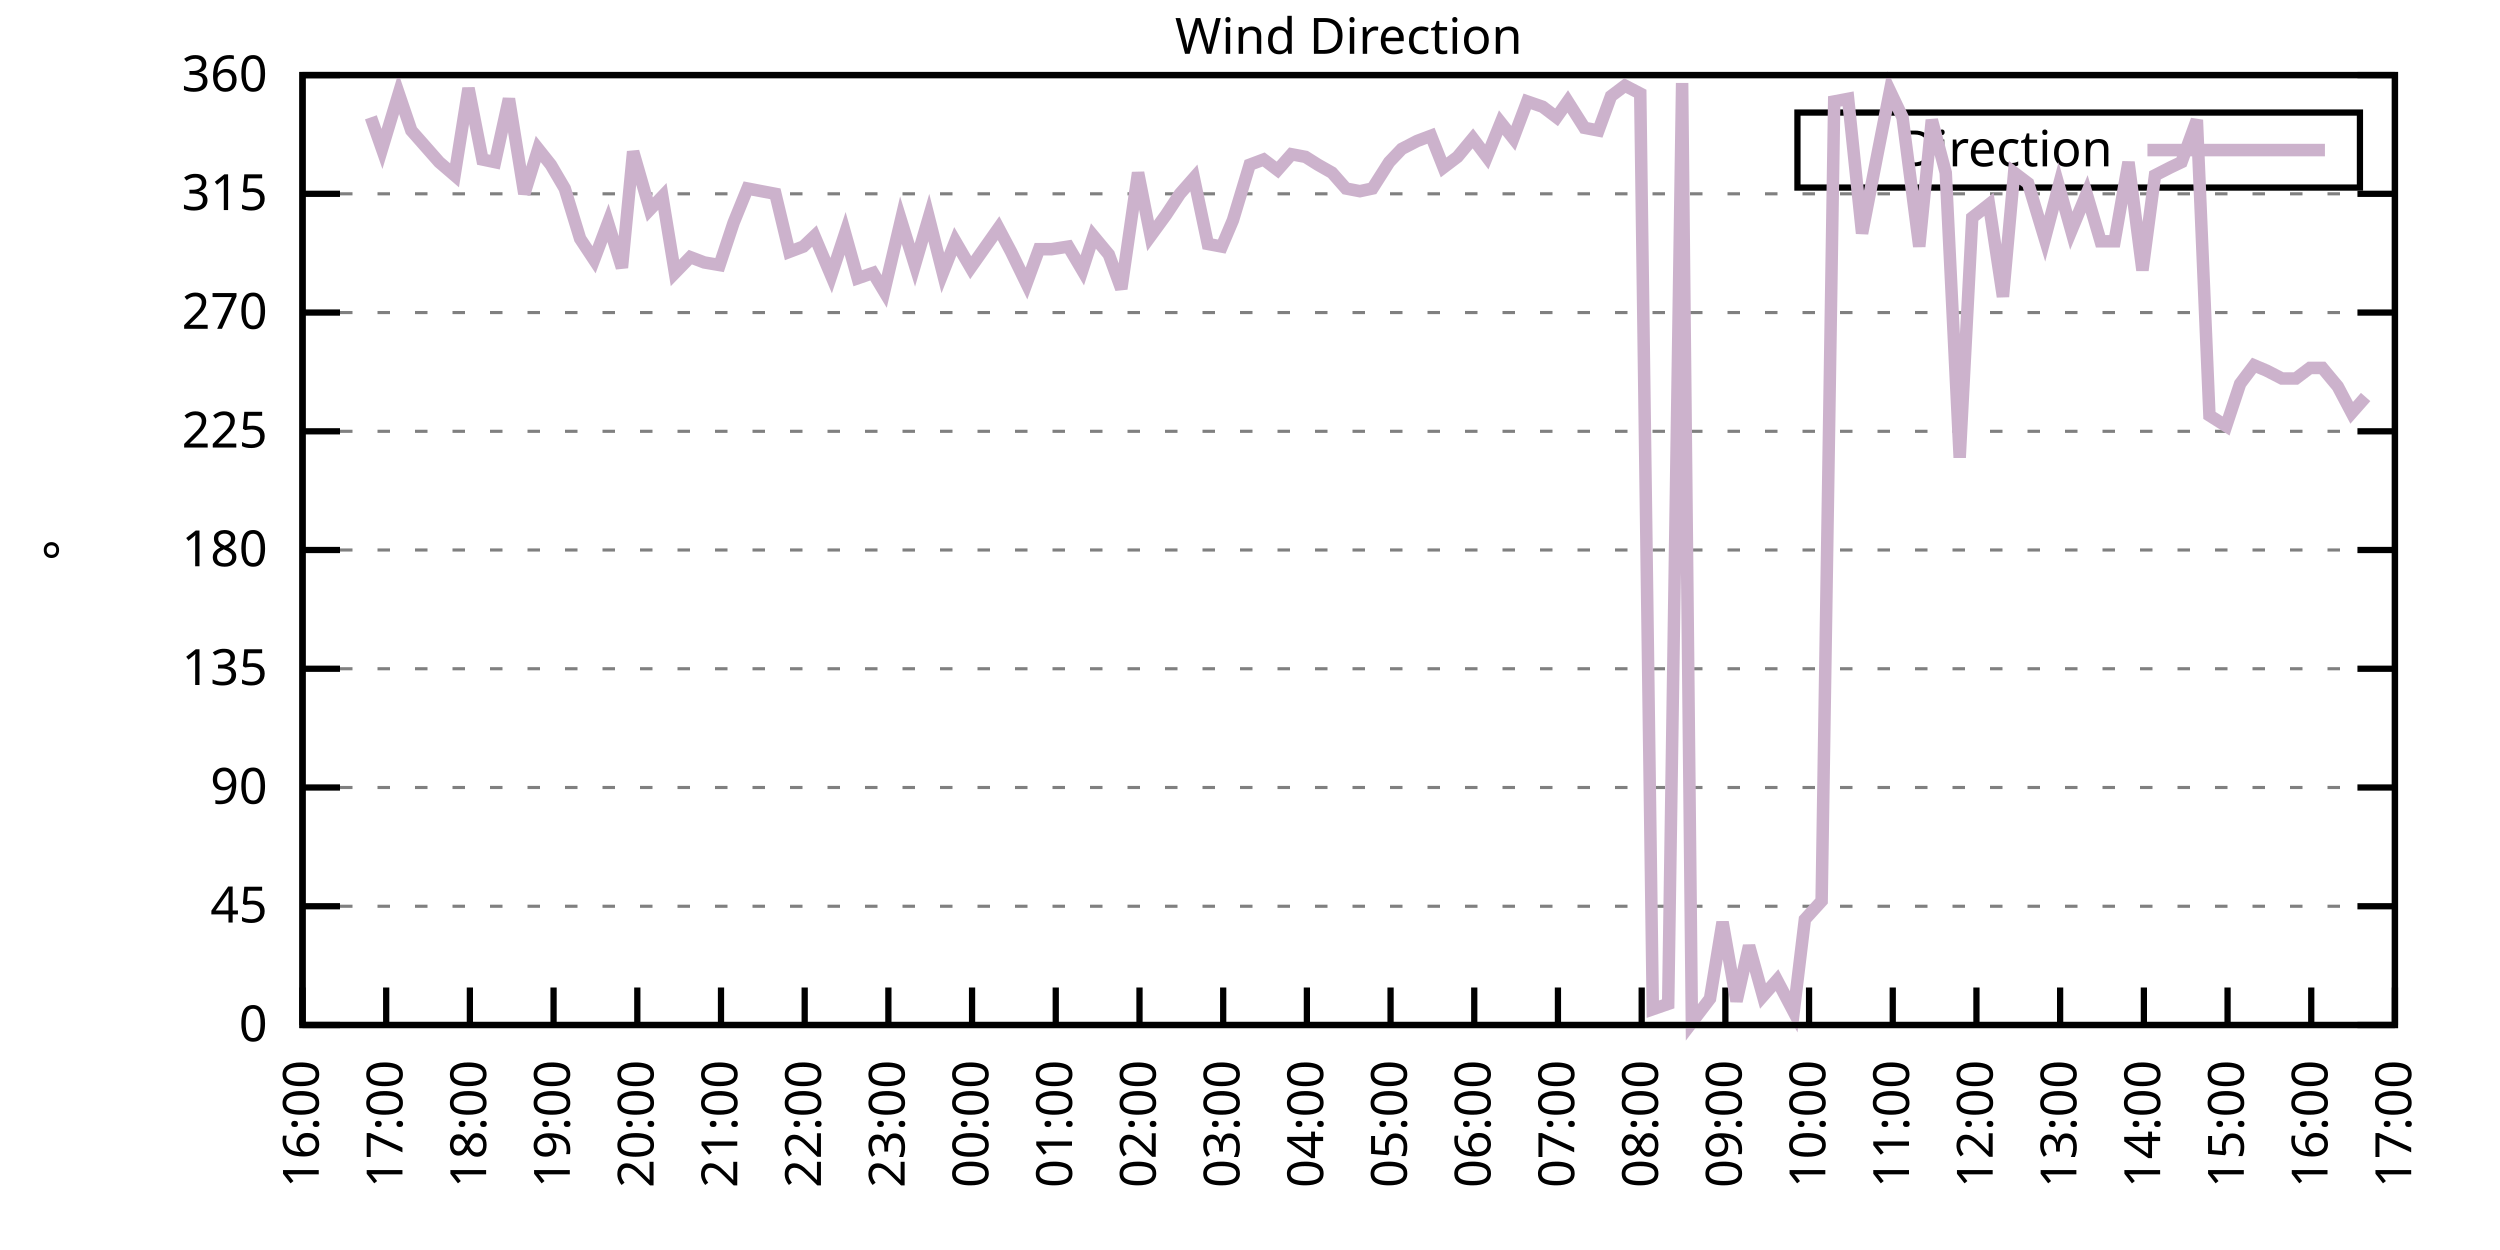
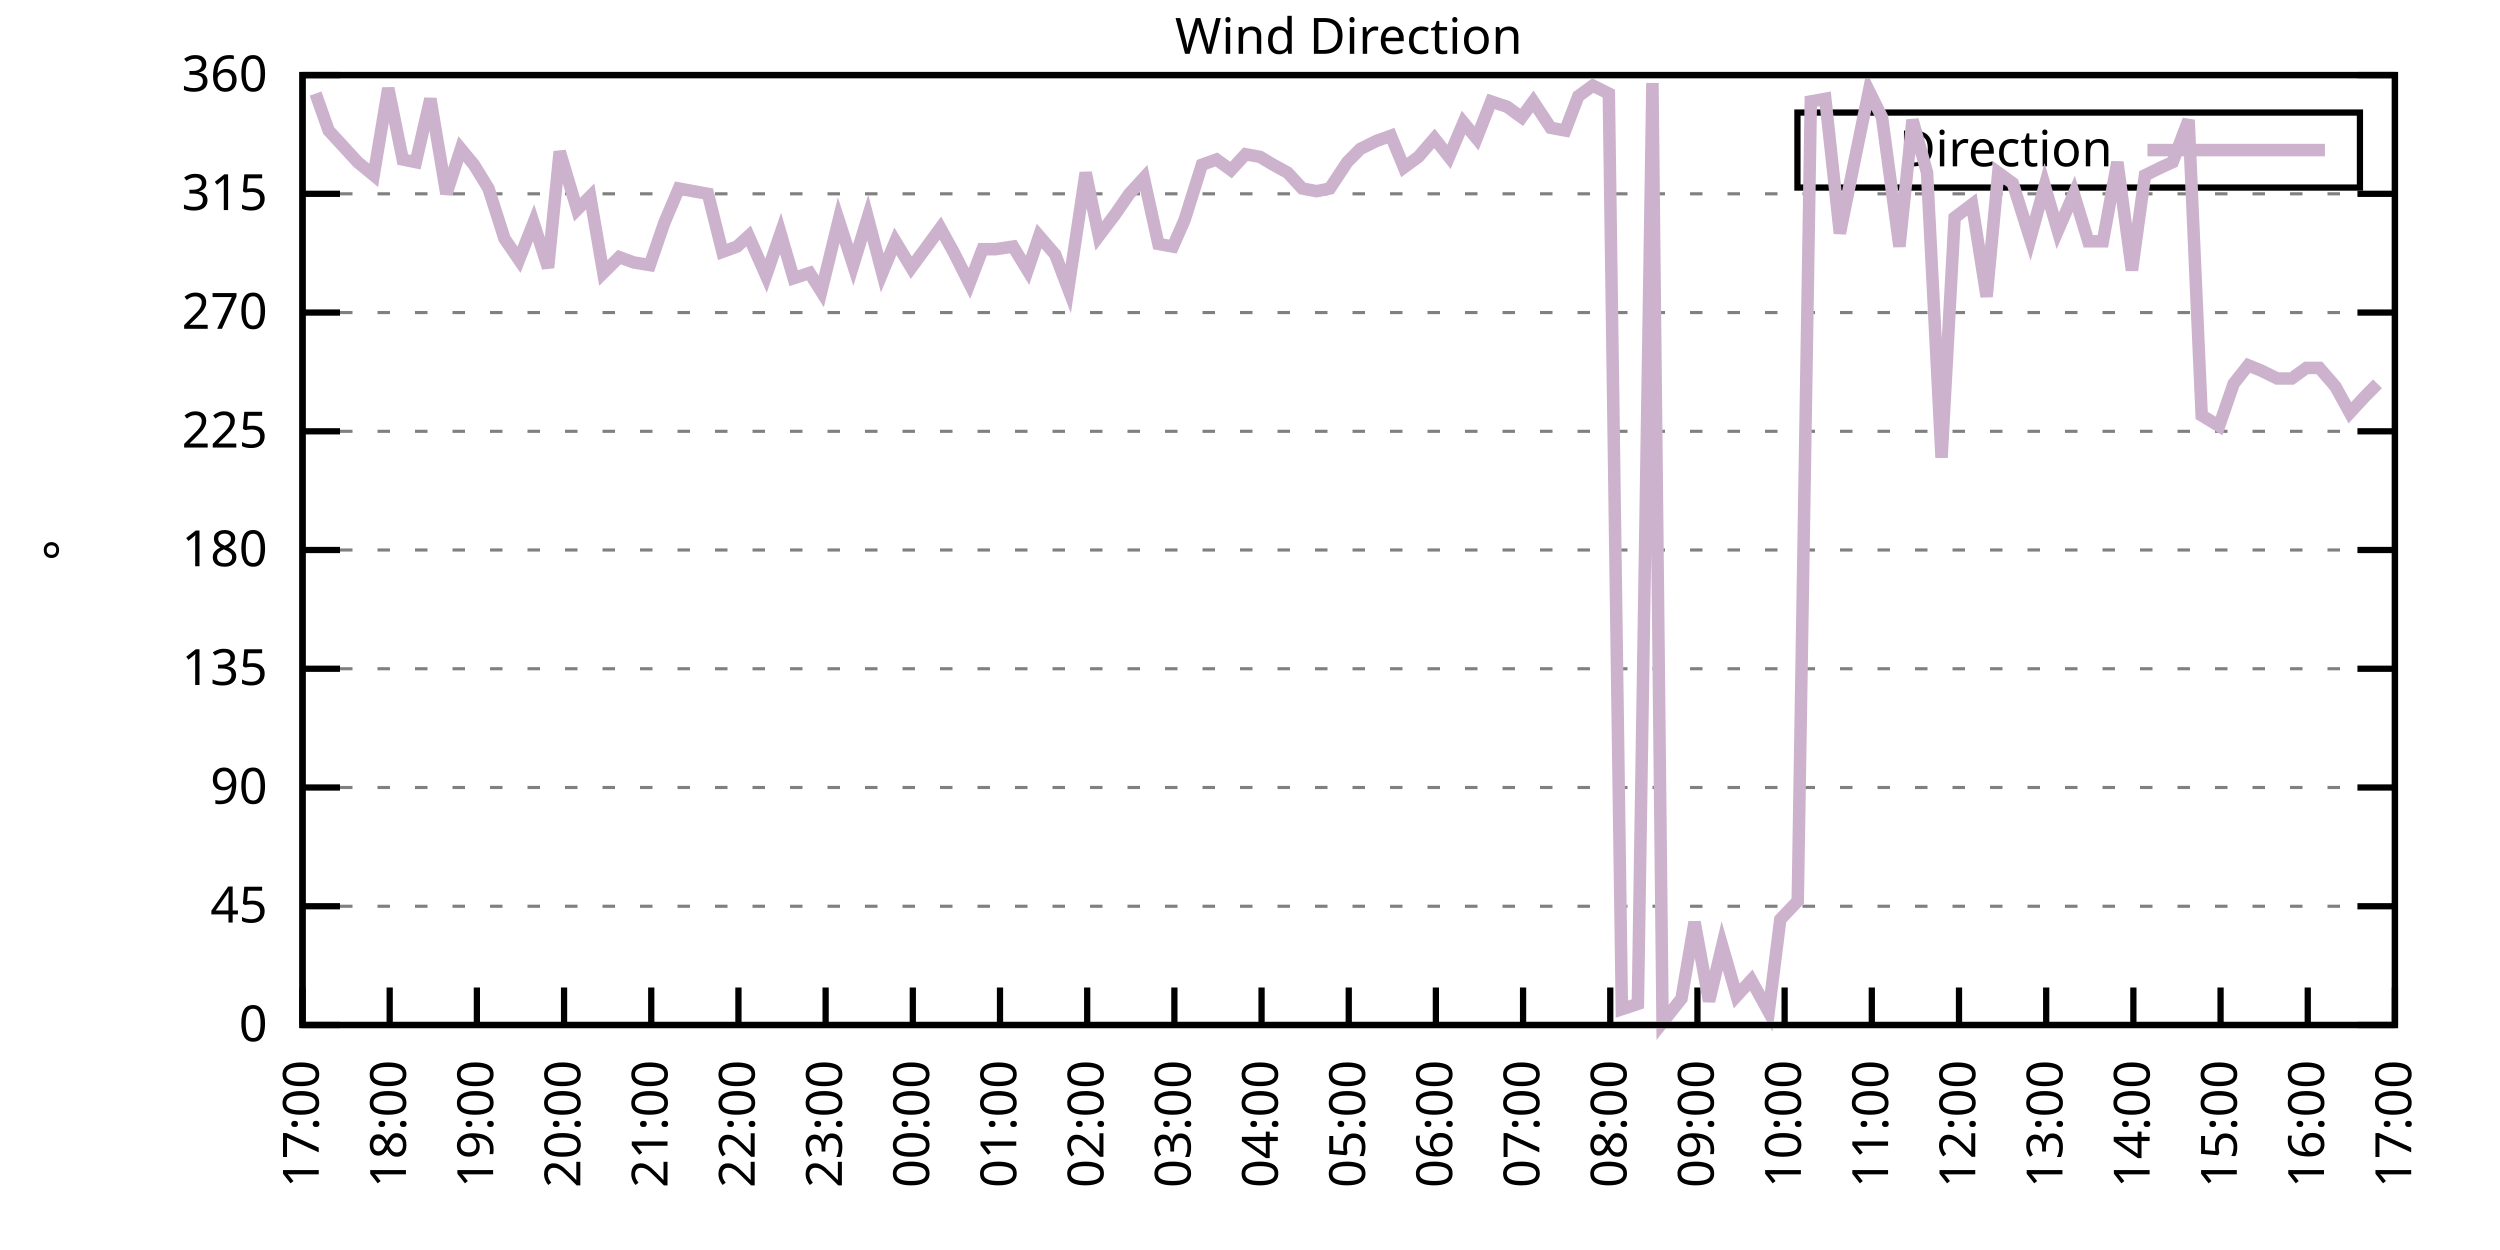
<svg xmlns="http://www.w3.org/2000/svg" xmlns:xlink="http://www.w3.org/1999/xlink" width="400" height="200" viewBox="0 0 400 200">
  <g id="gnuplot_canvas">
    <rect x="0" y="0" width="400" height="200" fill="none" />
    <defs>
      <circle id="gpDot" r="0.5" stroke-width="0.5" stroke="currentColor" />
      <path id="gpPt0" stroke-width="0.333" stroke="currentColor" d="M-1,0 h2 M0,-1 v2" />
      <path id="gpPt1" stroke-width="0.333" stroke="currentColor" d="M-1,-1 L1,1 M1,-1 L-1,1" />
      <path id="gpPt2" stroke-width="0.333" stroke="currentColor" d="M-1,0 L1,0 M0,-1 L0,1 M-1,-1 L1,1 M-1,1 L1,-1" />
      <rect id="gpPt3" stroke-width="0.333" stroke="currentColor" x="-1" y="-1" width="2" height="2" />
      <rect id="gpPt4" stroke-width="0.333" stroke="currentColor" fill="currentColor" x="-1" y="-1" width="2" height="2" />
      <circle id="gpPt5" stroke-width="0.333" stroke="currentColor" cx="0" cy="0" r="1" />
      <use xlink:href="#gpPt5" id="gpPt6" fill="currentColor" stroke="none" />
      <path id="gpPt7" stroke-width="0.333" stroke="currentColor" d="M0,-1.33 L-1.33,0.67 L1.33,0.67 z" />
      <use xlink:href="#gpPt7" id="gpPt8" fill="currentColor" stroke="none" />
      <use xlink:href="#gpPt7" id="gpPt9" stroke="currentColor" transform="rotate(180)" />
      <use xlink:href="#gpPt9" id="gpPt10" fill="currentColor" stroke="none" />
      <use xlink:href="#gpPt3" id="gpPt11" stroke="currentColor" transform="rotate(45)" />
      <use xlink:href="#gpPt11" id="gpPt12" fill="currentColor" stroke="none" />
      <path id="gpPt13" stroke-width="0.333" stroke="currentColor" d="M0,1.330 L1.265,0.411 L0.782,-1.067 L-0.782,-1.076 L-1.265,0.411 z" />
      <use xlink:href="#gpPt13" id="gpPt14" fill="currentColor" stroke="none" />
      <filter id="textbox" filterUnits="objectBoundingBox" x="0" y="0" height="1" width="1">
        <feFlood flood-color="white" flood-opacity="1" result="bgnd" />
        <feComposite in="SourceGraphic" in2="bgnd" operator="atop" />
      </filter>
      <filter id="greybox" filterUnits="objectBoundingBox" x="0" y="0" height="1" width="1">
        <feFlood flood-color="lightgrey" flood-opacity="1" result="grey" />
        <feComposite in="SourceGraphic" in2="grey" operator="atop" />
      </filter>
    </defs>
    <g fill="none" color="white" stroke="currentColor" stroke-width="1.00" stroke-linecap="butt" stroke-linejoin="miter">
</g>
    <g fill="none" color="black" stroke="currentColor" stroke-width="1.00" stroke-linecap="butt" stroke-linejoin="miter">
      <g stroke="none" shape-rendering="crispEdges">
        <polygon fill="rgb(255, 255, 255)" points="48.40,164.00 383.18,164.00 383.18,12.02 48.40,12.02 " />
      </g>
    </g>
    <g fill="none" color="black" stroke="currentColor" stroke-width="1.00" stroke-linecap="butt" stroke-linejoin="miter">
</g>
    <g fill="none" color="black" stroke="black" stroke-width="0.50" stroke-linecap="butt" stroke-linejoin="miter">
</g>
    <g fill="none" color="gray" stroke="currentColor" stroke-width="0.50" stroke-linecap="butt" stroke-linejoin="miter">
      <path stroke="gray" stroke-dasharray="2,4" class="gridline" d="M48.40,164.00 L383.19,164.00  " />
    </g>
    <g fill="none" color="gray" stroke="gray" stroke-width="1.00" stroke-linecap="butt" stroke-linejoin="miter">
</g>
    <g fill="none" color="black" stroke="currentColor" stroke-width="1.00" stroke-linecap="butt" stroke-linejoin="miter">
      <path stroke="black" d="M48.40,164.00 L54.40,164.00 M383.19,164.00 L377.19,164.00  " />
      <g transform="translate(42.80,166.60)" stroke="none" fill="black" font-family="Sans" font-size="8.00" text-anchor="end">
        <text>
          <tspan font-family="Sans"> 0</tspan>
        </text>
      </g>
    </g>
    <g fill="none" color="black" stroke="currentColor" stroke-width="1.00" stroke-linecap="butt" stroke-linejoin="miter">
</g>
    <g fill="none" color="black" stroke="black" stroke-width="0.50" stroke-linecap="butt" stroke-linejoin="miter">
</g>
    <g fill="none" color="gray" stroke="currentColor" stroke-width="0.50" stroke-linecap="butt" stroke-linejoin="miter">
      <path stroke="gray" stroke-dasharray="2,4" class="gridline" d="M48.40,145.00 L383.19,145.00  " />
    </g>
    <g fill="none" color="gray" stroke="gray" stroke-width="1.00" stroke-linecap="butt" stroke-linejoin="miter">
</g>
    <g fill="none" color="black" stroke="currentColor" stroke-width="1.00" stroke-linecap="butt" stroke-linejoin="miter">
      <path stroke="black" d="M48.40,145.00 L54.40,145.00 M383.19,145.00 L377.19,145.00  " />
      <g transform="translate(42.80,147.60)" stroke="none" fill="black" font-family="Sans" font-size="8.00" text-anchor="end">
        <text>
          <tspan font-family="Sans"> 45</tspan>
        </text>
      </g>
    </g>
    <g fill="none" color="black" stroke="currentColor" stroke-width="1.00" stroke-linecap="butt" stroke-linejoin="miter">
</g>
    <g fill="none" color="black" stroke="black" stroke-width="0.50" stroke-linecap="butt" stroke-linejoin="miter">
</g>
    <g fill="none" color="gray" stroke="currentColor" stroke-width="0.50" stroke-linecap="butt" stroke-linejoin="miter">
      <path stroke="gray" stroke-dasharray="2,4" class="gridline" d="M48.40,126.00 L383.19,126.00  " />
    </g>
    <g fill="none" color="gray" stroke="gray" stroke-width="1.00" stroke-linecap="butt" stroke-linejoin="miter">
</g>
    <g fill="none" color="black" stroke="currentColor" stroke-width="1.00" stroke-linecap="butt" stroke-linejoin="miter">
      <path stroke="black" d="M48.40,126.00 L54.40,126.00 M383.19,126.00 L377.19,126.00  " />
      <g transform="translate(42.80,128.60)" stroke="none" fill="black" font-family="Sans" font-size="8.00" text-anchor="end">
        <text>
          <tspan font-family="Sans"> 90</tspan>
        </text>
      </g>
    </g>
    <g fill="none" color="black" stroke="currentColor" stroke-width="1.00" stroke-linecap="butt" stroke-linejoin="miter">
</g>
    <g fill="none" color="black" stroke="black" stroke-width="0.50" stroke-linecap="butt" stroke-linejoin="miter">
</g>
    <g fill="none" color="gray" stroke="currentColor" stroke-width="0.50" stroke-linecap="butt" stroke-linejoin="miter">
      <path stroke="gray" stroke-dasharray="2,4" class="gridline" d="M48.40,107.00 L383.19,107.00  " />
    </g>
    <g fill="none" color="gray" stroke="gray" stroke-width="1.00" stroke-linecap="butt" stroke-linejoin="miter">
</g>
    <g fill="none" color="black" stroke="currentColor" stroke-width="1.00" stroke-linecap="butt" stroke-linejoin="miter">
      <path stroke="black" d="M48.40,107.00 L54.40,107.00 M383.19,107.00 L377.19,107.00  " />
      <g transform="translate(42.80,109.60)" stroke="none" fill="black" font-family="Sans" font-size="8.00" text-anchor="end">
        <text>
          <tspan font-family="Sans"> 135</tspan>
        </text>
      </g>
    </g>
    <g fill="none" color="black" stroke="currentColor" stroke-width="1.00" stroke-linecap="butt" stroke-linejoin="miter">
</g>
    <g fill="none" color="black" stroke="black" stroke-width="0.50" stroke-linecap="butt" stroke-linejoin="miter">
</g>
    <g fill="none" color="gray" stroke="currentColor" stroke-width="0.50" stroke-linecap="butt" stroke-linejoin="miter">
      <path stroke="gray" stroke-dasharray="2,4" class="gridline" d="M48.40,88.00 L383.19,88.00  " />
    </g>
    <g fill="none" color="gray" stroke="gray" stroke-width="1.00" stroke-linecap="butt" stroke-linejoin="miter">
</g>
    <g fill="none" color="black" stroke="currentColor" stroke-width="1.00" stroke-linecap="butt" stroke-linejoin="miter">
      <path stroke="black" d="M48.40,88.00 L54.40,88.00 M383.19,88.00 L377.19,88.00  " />
      <g transform="translate(42.80,90.60)" stroke="none" fill="black" font-family="Sans" font-size="8.00" text-anchor="end">
        <text>
          <tspan font-family="Sans"> 180</tspan>
        </text>
      </g>
    </g>
    <g fill="none" color="black" stroke="currentColor" stroke-width="1.00" stroke-linecap="butt" stroke-linejoin="miter">
</g>
    <g fill="none" color="black" stroke="black" stroke-width="0.50" stroke-linecap="butt" stroke-linejoin="miter">
</g>
    <g fill="none" color="gray" stroke="currentColor" stroke-width="0.50" stroke-linecap="butt" stroke-linejoin="miter">
      <path stroke="gray" stroke-dasharray="2,4" class="gridline" d="M48.40,69.01 L383.19,69.01  " />
    </g>
    <g fill="none" color="gray" stroke="gray" stroke-width="1.00" stroke-linecap="butt" stroke-linejoin="miter">
</g>
    <g fill="none" color="black" stroke="currentColor" stroke-width="1.00" stroke-linecap="butt" stroke-linejoin="miter">
      <path stroke="black" d="M48.40,69.01 L54.40,69.01 M383.19,69.01 L377.19,69.01  " />
      <g transform="translate(42.80,71.61)" stroke="none" fill="black" font-family="Sans" font-size="8.00" text-anchor="end">
        <text>
          <tspan font-family="Sans"> 225</tspan>
        </text>
      </g>
    </g>
    <g fill="none" color="black" stroke="currentColor" stroke-width="1.00" stroke-linecap="butt" stroke-linejoin="miter">
</g>
    <g fill="none" color="black" stroke="black" stroke-width="0.50" stroke-linecap="butt" stroke-linejoin="miter">
</g>
    <g fill="none" color="gray" stroke="currentColor" stroke-width="0.50" stroke-linecap="butt" stroke-linejoin="miter">
      <path stroke="gray" stroke-dasharray="2,4" class="gridline" d="M48.40,50.01 L383.19,50.01  " />
    </g>
    <g fill="none" color="gray" stroke="gray" stroke-width="1.00" stroke-linecap="butt" stroke-linejoin="miter">
</g>
    <g fill="none" color="black" stroke="currentColor" stroke-width="1.00" stroke-linecap="butt" stroke-linejoin="miter">
      <path stroke="black" d="M48.40,50.01 L54.40,50.01 M383.19,50.01 L377.19,50.01  " />
      <g transform="translate(42.80,52.61)" stroke="none" fill="black" font-family="Sans" font-size="8.00" text-anchor="end">
        <text>
          <tspan font-family="Sans"> 270</tspan>
        </text>
      </g>
    </g>
    <g fill="none" color="black" stroke="currentColor" stroke-width="1.00" stroke-linecap="butt" stroke-linejoin="miter">
</g>
    <g fill="none" color="black" stroke="black" stroke-width="0.50" stroke-linecap="butt" stroke-linejoin="miter">
</g>
    <g fill="none" color="gray" stroke="currentColor" stroke-width="0.50" stroke-linecap="butt" stroke-linejoin="miter">
      <path stroke="gray" stroke-dasharray="2,4" class="gridline" d="M48.40,31.01 L383.19,31.01  " />
    </g>
    <g fill="none" color="gray" stroke="gray" stroke-width="1.00" stroke-linecap="butt" stroke-linejoin="miter">
</g>
    <g fill="none" color="black" stroke="currentColor" stroke-width="1.00" stroke-linecap="butt" stroke-linejoin="miter">
      <path stroke="black" d="M48.40,31.01 L54.40,31.01 M383.19,31.01 L377.19,31.01  " />
      <g transform="translate(42.80,33.61)" stroke="none" fill="black" font-family="Sans" font-size="8.00" text-anchor="end">
        <text>
          <tspan font-family="Sans"> 315</tspan>
        </text>
      </g>
    </g>
    <g fill="none" color="black" stroke="currentColor" stroke-width="1.00" stroke-linecap="butt" stroke-linejoin="miter">
</g>
    <g fill="none" color="black" stroke="black" stroke-width="0.50" stroke-linecap="butt" stroke-linejoin="miter">
</g>
    <g fill="none" color="gray" stroke="currentColor" stroke-width="0.50" stroke-linecap="butt" stroke-linejoin="miter">
      <path stroke="gray" stroke-dasharray="2,4" class="gridline" d="M48.40,12.01 L383.19,12.01  " />
    </g>
    <g fill="none" color="gray" stroke="gray" stroke-width="1.00" stroke-linecap="butt" stroke-linejoin="miter">
</g>
    <g fill="none" color="black" stroke="currentColor" stroke-width="1.00" stroke-linecap="butt" stroke-linejoin="miter">
      <path stroke="black" d="M48.40,12.01 L54.40,12.01 M383.19,12.01 L377.19,12.01  " />
      <g transform="translate(42.80,14.61)" stroke="none" fill="black" font-family="Sans" font-size="8.00" text-anchor="end">
        <text>
          <tspan font-family="Sans"> 360</tspan>
        </text>
      </g>
    </g>
    <g fill="none" color="black" stroke="currentColor" stroke-width="1.00" stroke-linecap="butt" stroke-linejoin="miter">
      <path stroke="black" d="M48.40,164.00 L48.40,158.00  " />
      <g transform="translate(51.00,169.60) rotate(270.00)" stroke="none" fill="black" font-family="Sans" font-size="8.00" text-anchor="end">
        <text>
-           <tspan font-family="Sans">16:00</tspan>
-         </text>
-       </g>
-     </g>
-     <g fill="none" color="black" stroke="currentColor" stroke-width="1.00" stroke-linecap="butt" stroke-linejoin="miter">
-       <path stroke="black" d="M61.79,164.00 L61.79,158.00  " />
-       <g transform="translate(64.39,169.60) rotate(270.00)" stroke="none" fill="black" font-family="Sans" font-size="8.00" text-anchor="end">
-         <text>
          <tspan font-family="Sans">17:00</tspan>
        </text>
      </g>
    </g>
    <g fill="none" color="black" stroke="currentColor" stroke-width="1.00" stroke-linecap="butt" stroke-linejoin="miter">
-       <path stroke="black" d="M75.18,164.00 L75.18,158.00  " />
-       <g transform="translate(77.78,169.60) rotate(270.00)" stroke="none" fill="black" font-family="Sans" font-size="8.00" text-anchor="end">
+       <path stroke="black" d="M62.35,164.00 L62.35,158.00  " />
+       <g transform="translate(64.95,169.60) rotate(270.00)" stroke="none" fill="black" font-family="Sans" font-size="8.00" text-anchor="end">
        <text>
          <tspan font-family="Sans">18:00</tspan>
        </text>
      </g>
    </g>
    <g fill="none" color="black" stroke="currentColor" stroke-width="1.00" stroke-linecap="butt" stroke-linejoin="miter">
-       <path stroke="black" d="M88.57,164.00 L88.57,158.00  " />
-       <g transform="translate(91.17,169.60) rotate(270.00)" stroke="none" fill="black" font-family="Sans" font-size="8.00" text-anchor="end">
+       <path stroke="black" d="M76.30,164.00 L76.30,158.00  " />
+       <g transform="translate(78.90,169.60) rotate(270.00)" stroke="none" fill="black" font-family="Sans" font-size="8.00" text-anchor="end">
        <text>
          <tspan font-family="Sans">19:00</tspan>
        </text>
      </g>
    </g>
    <g fill="none" color="black" stroke="currentColor" stroke-width="1.00" stroke-linecap="butt" stroke-linejoin="miter">
-       <path stroke="black" d="M101.97,164.00 L101.97,158.00  " />
-       <g transform="translate(104.57,169.60) rotate(270.00)" stroke="none" fill="black" font-family="Sans" font-size="8.00" text-anchor="end">
+       <path stroke="black" d="M90.25,164.00 L90.25,158.00  " />
+       <g transform="translate(92.85,169.60) rotate(270.00)" stroke="none" fill="black" font-family="Sans" font-size="8.00" text-anchor="end">
        <text>
          <tspan font-family="Sans">20:00</tspan>
        </text>
      </g>
    </g>
    <g fill="none" color="black" stroke="currentColor" stroke-width="1.00" stroke-linecap="butt" stroke-linejoin="miter">
-       <path stroke="black" d="M115.36,164.00 L115.36,158.00  " />
-       <g transform="translate(117.96,169.60) rotate(270.00)" stroke="none" fill="black" font-family="Sans" font-size="8.00" text-anchor="end">
+       <path stroke="black" d="M104.20,164.00 L104.20,158.00  " />
+       <g transform="translate(106.80,169.60) rotate(270.00)" stroke="none" fill="black" font-family="Sans" font-size="8.00" text-anchor="end">
        <text>
          <tspan font-family="Sans">21:00</tspan>
        </text>
      </g>
    </g>
    <g fill="none" color="black" stroke="currentColor" stroke-width="1.00" stroke-linecap="butt" stroke-linejoin="miter">
-       <path stroke="black" d="M128.75,164.00 L128.75,158.00  " />
-       <g transform="translate(131.35,169.60) rotate(270.00)" stroke="none" fill="black" font-family="Sans" font-size="8.00" text-anchor="end">
+       <path stroke="black" d="M118.15,164.00 L118.15,158.00  " />
+       <g transform="translate(120.75,169.60) rotate(270.00)" stroke="none" fill="black" font-family="Sans" font-size="8.00" text-anchor="end">
        <text>
          <tspan font-family="Sans">22:00</tspan>
        </text>
      </g>
    </g>
    <g fill="none" color="black" stroke="currentColor" stroke-width="1.00" stroke-linecap="butt" stroke-linejoin="miter">
-       <path stroke="black" d="M142.14,164.00 L142.14,158.00  " />
-       <g transform="translate(144.74,169.60) rotate(270.00)" stroke="none" fill="black" font-family="Sans" font-size="8.00" text-anchor="end">
+       <path stroke="black" d="M132.10,164.00 L132.10,158.00  " />
+       <g transform="translate(134.70,169.60) rotate(270.00)" stroke="none" fill="black" font-family="Sans" font-size="8.00" text-anchor="end">
        <text>
          <tspan font-family="Sans">23:00</tspan>
        </text>
      </g>
    </g>
    <g fill="none" color="black" stroke="currentColor" stroke-width="1.00" stroke-linecap="butt" stroke-linejoin="miter">
-       <path stroke="black" d="M155.53,164.00 L155.53,158.00  " />
-       <g transform="translate(158.13,169.60) rotate(270.00)" stroke="none" fill="black" font-family="Sans" font-size="8.00" text-anchor="end">
+       <path stroke="black" d="M146.05,164.00 L146.05,158.00  " />
+       <g transform="translate(148.65,169.60) rotate(270.00)" stroke="none" fill="black" font-family="Sans" font-size="8.00" text-anchor="end">
        <text>
          <tspan font-family="Sans">00:00</tspan>
        </text>
      </g>
    </g>
    <g fill="none" color="black" stroke="currentColor" stroke-width="1.00" stroke-linecap="butt" stroke-linejoin="miter">
-       <path stroke="black" d="M168.92,164.00 L168.92,158.00  " />
-       <g transform="translate(171.52,169.60) rotate(270.00)" stroke="none" fill="black" font-family="Sans" font-size="8.00" text-anchor="end">
+       <path stroke="black" d="M160.00,164.00 L160.00,158.00  " />
+       <g transform="translate(162.60,169.60) rotate(270.00)" stroke="none" fill="black" font-family="Sans" font-size="8.00" text-anchor="end">
        <text>
          <tspan font-family="Sans">01:00</tspan>
        </text>
      </g>
    </g>
    <g fill="none" color="black" stroke="currentColor" stroke-width="1.00" stroke-linecap="butt" stroke-linejoin="miter">
-       <path stroke="black" d="M182.32,164.00 L182.32,158.00  " />
-       <g transform="translate(184.92,169.60) rotate(270.00)" stroke="none" fill="black" font-family="Sans" font-size="8.00" text-anchor="end">
+       <path stroke="black" d="M173.95,164.00 L173.95,158.00  " />
+       <g transform="translate(176.55,169.60) rotate(270.00)" stroke="none" fill="black" font-family="Sans" font-size="8.00" text-anchor="end">
        <text>
          <tspan font-family="Sans">02:00</tspan>
        </text>
      </g>
    </g>
    <g fill="none" color="black" stroke="currentColor" stroke-width="1.00" stroke-linecap="butt" stroke-linejoin="miter">
-       <path stroke="black" d="M195.71,164.00 L195.71,158.00  " />
-       <g transform="translate(198.31,169.60) rotate(270.00)" stroke="none" fill="black" font-family="Sans" font-size="8.00" text-anchor="end">
+       <path stroke="black" d="M187.90,164.00 L187.90,158.00  " />
+       <g transform="translate(190.50,169.60) rotate(270.00)" stroke="none" fill="black" font-family="Sans" font-size="8.00" text-anchor="end">
        <text>
          <tspan font-family="Sans">03:00</tspan>
        </text>
      </g>
    </g>
    <g fill="none" color="black" stroke="currentColor" stroke-width="1.00" stroke-linecap="butt" stroke-linejoin="miter">
-       <path stroke="black" d="M209.10,164.00 L209.10,158.00  " />
-       <g transform="translate(211.70,169.60) rotate(270.00)" stroke="none" fill="black" font-family="Sans" font-size="8.00" text-anchor="end">
+       <path stroke="black" d="M201.85,164.00 L201.85,158.00  " />
+       <g transform="translate(204.45,169.60) rotate(270.00)" stroke="none" fill="black" font-family="Sans" font-size="8.00" text-anchor="end">
        <text>
          <tspan font-family="Sans">04:00</tspan>
        </text>
      </g>
    </g>
    <g fill="none" color="black" stroke="currentColor" stroke-width="1.00" stroke-linecap="butt" stroke-linejoin="miter">
-       <path stroke="black" d="M222.49,164.00 L222.49,158.00  " />
-       <g transform="translate(225.09,169.60) rotate(270.00)" stroke="none" fill="black" font-family="Sans" font-size="8.00" text-anchor="end">
+       <path stroke="black" d="M215.80,164.00 L215.80,158.00  " />
+       <g transform="translate(218.40,169.60) rotate(270.00)" stroke="none" fill="black" font-family="Sans" font-size="8.00" text-anchor="end">
        <text>
          <tspan font-family="Sans">05:00</tspan>
        </text>
      </g>
    </g>
    <g fill="none" color="black" stroke="currentColor" stroke-width="1.00" stroke-linecap="butt" stroke-linejoin="miter">
-       <path stroke="black" d="M235.88,164.00 L235.88,158.00  " />
-       <g transform="translate(238.48,169.60) rotate(270.00)" stroke="none" fill="black" font-family="Sans" font-size="8.00" text-anchor="end">
+       <path stroke="black" d="M229.74,164.00 L229.74,158.00  " />
+       <g transform="translate(232.34,169.60) rotate(270.00)" stroke="none" fill="black" font-family="Sans" font-size="8.00" text-anchor="end">
        <text>
          <tspan font-family="Sans">06:00</tspan>
        </text>
      </g>
    </g>
    <g fill="none" color="black" stroke="currentColor" stroke-width="1.00" stroke-linecap="butt" stroke-linejoin="miter">
-       <path stroke="black" d="M249.27,164.00 L249.27,158.00  " />
-       <g transform="translate(251.87,169.60) rotate(270.00)" stroke="none" fill="black" font-family="Sans" font-size="8.00" text-anchor="end">
+       <path stroke="black" d="M243.69,164.00 L243.69,158.00  " />
+       <g transform="translate(246.29,169.60) rotate(270.00)" stroke="none" fill="black" font-family="Sans" font-size="8.00" text-anchor="end">
        <text>
          <tspan font-family="Sans">07:00</tspan>
        </text>
      </g>
    </g>
    <g fill="none" color="black" stroke="currentColor" stroke-width="1.00" stroke-linecap="butt" stroke-linejoin="miter">
-       <path stroke="black" d="M262.67,164.00 L262.67,158.00  " />
-       <g transform="translate(265.27,169.60) rotate(270.00)" stroke="none" fill="black" font-family="Sans" font-size="8.00" text-anchor="end">
+       <path stroke="black" d="M257.64,164.00 L257.64,158.00  " />
+       <g transform="translate(260.24,169.60) rotate(270.00)" stroke="none" fill="black" font-family="Sans" font-size="8.00" text-anchor="end">
        <text>
          <tspan font-family="Sans">08:00</tspan>
        </text>
      </g>
    </g>
    <g fill="none" color="black" stroke="currentColor" stroke-width="1.00" stroke-linecap="butt" stroke-linejoin="miter">
-       <path stroke="black" d="M276.06,164.00 L276.06,158.00  " />
-       <g transform="translate(278.66,169.60) rotate(270.00)" stroke="none" fill="black" font-family="Sans" font-size="8.00" text-anchor="end">
+       <path stroke="black" d="M271.59,164.00 L271.59,158.00  " />
+       <g transform="translate(274.19,169.60) rotate(270.00)" stroke="none" fill="black" font-family="Sans" font-size="8.00" text-anchor="end">
        <text>
          <tspan font-family="Sans">09:00</tspan>
        </text>
      </g>
    </g>
    <g fill="none" color="black" stroke="currentColor" stroke-width="1.00" stroke-linecap="butt" stroke-linejoin="miter">
-       <path stroke="black" d="M289.45,164.00 L289.45,158.00  " />
-       <g transform="translate(292.05,169.60) rotate(270.00)" stroke="none" fill="black" font-family="Sans" font-size="8.00" text-anchor="end">
+       <path stroke="black" d="M285.54,164.00 L285.54,158.00  " />
+       <g transform="translate(288.14,169.60) rotate(270.00)" stroke="none" fill="black" font-family="Sans" font-size="8.00" text-anchor="end">
        <text>
          <tspan font-family="Sans">10:00</tspan>
        </text>
      </g>
    </g>
    <g fill="none" color="black" stroke="currentColor" stroke-width="1.00" stroke-linecap="butt" stroke-linejoin="miter">
-       <path stroke="black" d="M302.84,164.00 L302.84,158.00  " />
-       <g transform="translate(305.44,169.60) rotate(270.00)" stroke="none" fill="black" font-family="Sans" font-size="8.00" text-anchor="end">
+       <path stroke="black" d="M299.49,164.00 L299.49,158.00  " />
+       <g transform="translate(302.09,169.60) rotate(270.00)" stroke="none" fill="black" font-family="Sans" font-size="8.00" text-anchor="end">
        <text>
          <tspan font-family="Sans">11:00</tspan>
        </text>
      </g>
    </g>
    <g fill="none" color="black" stroke="currentColor" stroke-width="1.00" stroke-linecap="butt" stroke-linejoin="miter">
-       <path stroke="black" d="M316.23,164.00 L316.23,158.00  " />
-       <g transform="translate(318.83,169.60) rotate(270.00)" stroke="none" fill="black" font-family="Sans" font-size="8.00" text-anchor="end">
+       <path stroke="black" d="M313.44,164.00 L313.44,158.00  " />
+       <g transform="translate(316.04,169.60) rotate(270.00)" stroke="none" fill="black" font-family="Sans" font-size="8.00" text-anchor="end">
        <text>
          <tspan font-family="Sans">12:00</tspan>
        </text>
      </g>
    </g>
    <g fill="none" color="black" stroke="currentColor" stroke-width="1.00" stroke-linecap="butt" stroke-linejoin="miter">
-       <path stroke="black" d="M329.62,164.00 L329.62,158.00  " />
-       <g transform="translate(332.22,169.60) rotate(270.00)" stroke="none" fill="black" font-family="Sans" font-size="8.00" text-anchor="end">
+       <path stroke="black" d="M327.39,164.00 L327.39,158.00  " />
+       <g transform="translate(329.99,169.60) rotate(270.00)" stroke="none" fill="black" font-family="Sans" font-size="8.00" text-anchor="end">
        <text>
          <tspan font-family="Sans">13:00</tspan>
        </text>
      </g>
    </g>
    <g fill="none" color="black" stroke="currentColor" stroke-width="1.00" stroke-linecap="butt" stroke-linejoin="miter">
-       <path stroke="black" d="M343.02,164.00 L343.02,158.00  " />
-       <g transform="translate(345.62,169.60) rotate(270.00)" stroke="none" fill="black" font-family="Sans" font-size="8.00" text-anchor="end">
+       <path stroke="black" d="M341.34,164.00 L341.34,158.00  " />
+       <g transform="translate(343.94,169.60) rotate(270.00)" stroke="none" fill="black" font-family="Sans" font-size="8.00" text-anchor="end">
        <text>
          <tspan font-family="Sans">14:00</tspan>
        </text>
      </g>
    </g>
    <g fill="none" color="black" stroke="currentColor" stroke-width="1.00" stroke-linecap="butt" stroke-linejoin="miter">
-       <path stroke="black" d="M356.41,164.00 L356.41,158.00  " />
-       <g transform="translate(359.01,169.60) rotate(270.00)" stroke="none" fill="black" font-family="Sans" font-size="8.00" text-anchor="end">
+       <path stroke="black" d="M355.29,164.00 L355.29,158.00  " />
+       <g transform="translate(357.89,169.60) rotate(270.00)" stroke="none" fill="black" font-family="Sans" font-size="8.00" text-anchor="end">
        <text>
          <tspan font-family="Sans">15:00</tspan>
        </text>
      </g>
    </g>
    <g fill="none" color="black" stroke="currentColor" stroke-width="1.00" stroke-linecap="butt" stroke-linejoin="miter">
-       <path stroke="black" d="M369.80,164.00 L369.80,158.00  " />
-       <g transform="translate(372.40,169.60) rotate(270.00)" stroke="none" fill="black" font-family="Sans" font-size="8.00" text-anchor="end">
+       <path stroke="black" d="M369.24,164.00 L369.24,158.00  " />
+       <g transform="translate(371.84,169.60) rotate(270.00)" stroke="none" fill="black" font-family="Sans" font-size="8.00" text-anchor="end">
        <text>
          <tspan font-family="Sans">16:00</tspan>
        </text>
      </g>
    </g>
    <g fill="none" color="black" stroke="currentColor" stroke-width="1.00" stroke-linecap="butt" stroke-linejoin="miter">
      <path stroke="black" d="M383.19,164.00 L383.19,158.00  " />
      <g transform="translate(385.79,169.60) rotate(270.00)" stroke="none" fill="black" font-family="Sans" font-size="8.00" text-anchor="end">
        <text>
          <tspan font-family="Sans">17:00</tspan>
        </text>
      </g>
    </g>
    <g fill="none" color="black" stroke="currentColor" stroke-width="1.00" stroke-linecap="butt" stroke-linejoin="miter">
</g>
    <g fill="none" color="black" stroke="currentColor" stroke-width="1.00" stroke-linecap="butt" stroke-linejoin="miter">
      <path stroke="black" d="M48.40,12.01 L48.40,164.00 L383.19,164.00 L383.19,12.01 L48.40,12.01 Z  " />
    </g>
    <g fill="none" color="black" stroke="currentColor" stroke-width="1.00" stroke-linecap="butt" stroke-linejoin="miter">
</g>
    <g fill="none" color="black" stroke="currentColor" stroke-width="1.00" stroke-linecap="butt" stroke-linejoin="miter">
      <path stroke="black" d="M287.59,30.01 L287.59,18.01 L377.59,18.01 L377.59,30.01 L287.59,30.01 Z  " />
    </g>
    <g id="Wind_direction_plot_1">
      <g fill="none" color="white" stroke="black" stroke-width="2.00" stroke-linecap="butt" stroke-linejoin="miter">
</g>
      <g fill="none" color="black" stroke="currentColor" stroke-width="2.00" stroke-linecap="butt" stroke-linejoin="miter">
        <g transform="translate(337.99,26.61)" stroke="none" fill="black" font-family="Sans" font-size="8.00" text-anchor="end">
          <text>
            <tspan font-family="Sans">Direction</tspan>
          </text>
        </g>
      </g>
      <g fill="none" color="black" stroke="currentColor" stroke-width="2.00" stroke-linecap="butt" stroke-linejoin="miter">
-         <path stroke="rgb(204, 178, 204)" d="M343.59,24.01 L371.99,24.01 M59.34,18.77 L61.12,23.83 L63.80,14.97 L65.81,20.88 L68.04,23.41 L70.27,25.94   L72.73,28.05 L74.96,14.12 L77.19,25.52 L79.20,25.94 L81.43,15.81 L83.89,31.01 L86.12,23.83 L88.13,26.36   L90.36,30.16 L92.82,38.19 L95.05,41.56 L97.28,35.65 L99.51,42.83 L101.30,24.25 L103.98,33.54 L105.98,31.43   L107.99,43.67 L110.45,41.14 L112.68,41.99 L115.13,42.41 L117.37,35.65 L119.60,30.16 L121.83,30.59 L124.06,31.01   L126.29,40.30 L128.53,39.45 L130.31,37.76 L132.99,44.10 L135.22,37.34 L137.23,44.52 L139.69,43.67 L141.47,46.63   L144.15,35.23 L146.38,42.41 L148.61,34.81 L150.85,43.67 L152.85,38.61 L155.31,42.83 L159.77,36.50 L161.78,40.30   L164.24,45.36 L166.25,39.87 L168.25,39.87 L170.93,39.45 L173.17,43.25 L174.95,37.76 L177.41,40.72 L179.41,46.21   L182.09,27.63 L184.10,37.76 L186.56,34.39 L188.79,31.01 L191.02,28.48 L193.25,39.03 L195.48,39.45 L197.27,35.23   L199.95,26.36 L202.18,25.52 L204.41,27.21 L206.64,24.68 L208.88,25.10 L210.88,26.36 L213.12,27.63 L215.35,30.16   L217.58,30.59 L219.59,30.16 L222.27,25.94 L224.28,23.83 L226.73,22.56 L228.96,21.72 L230.97,26.79 L233.20,25.10   L235.66,22.14 L237.89,25.10 L240.12,19.61 L242.13,22.14 L244.36,16.23 L246.82,17.08 L249.05,18.77 L250.84,16.23   L253.51,20.45 L255.75,20.88 L257.76,15.39 L259.99,13.70 L262.44,14.97 L264.45,161.47 L266.91,160.62 L269.14,13.28   L270.70,163.58 L273.60,159.78 L275.61,147.53 L277.84,160.20 L279.85,151.33 L282.08,159.36 L284.32,156.82 L286.99,161.89   L288.78,147.11 L291.46,144.16 L293.47,16.23 L295.70,15.81 L297.93,37.34 L300.39,24.68 L302.39,14.54 L304.40,18.77   L307.08,39.45 L309.09,19.19 L311.32,27.63 L313.55,73.23 L315.56,34.81 L318.24,32.70 L320.47,47.47 L322.26,27.63   L324.49,29.32 L327.17,38.19 L329.40,29.74 L331.41,36.92 L333.86,31.01 L336.10,38.61 L338.33,38.61 L340.56,25.94   L342.79,43.25 L344.80,28.05 L347.26,26.79 L349.04,25.94 L351.50,19.19 L353.51,66.47 L356.18,68.16 L358.42,61.41   L360.65,58.45 L362.66,59.30 L365.11,60.56 L367.34,60.56 L369.58,58.87 L371.58,58.87 L374.04,61.83 L376.27,66.05   L378.50,63.52  " />
+         <path stroke="rgb(204, 178, 204)" d="M343.59,24.01 L371.99,24.01 M50.49,14.97 L52.58,20.88 L54.91,23.41 L57.23,25.94 L59.79,28.05 L62.12,14.12   L64.44,25.52 L66.53,25.94 L68.86,15.81 L71.42,31.01 L73.74,23.83 L75.83,26.36 L78.16,30.16 L80.72,38.19   L83.04,41.56 L85.37,35.65 L87.69,42.83 L89.55,24.25 L92.34,33.54 L94.43,31.43 L96.53,43.67 L99.08,41.14   L101.41,41.99 L103.97,42.41 L106.29,35.65 L108.62,30.16 L110.94,30.59 L113.27,31.01 L115.59,40.30 L117.92,39.45   L119.78,37.76 L122.57,44.10 L124.89,37.34 L126.98,44.52 L129.54,43.67 L131.40,46.63 L134.19,35.23 L136.51,42.41   L138.84,34.81 L141.16,43.67 L143.26,38.61 L145.81,42.83 L150.46,36.50 L152.56,40.30 L155.11,45.36 L157.21,39.87   L159.30,39.87 L162.09,39.45 L164.41,43.25 L166.27,37.76 L168.83,40.72 L170.92,46.21 L173.71,27.63 L175.81,37.76   L178.36,34.39 L180.69,31.01 L183.01,28.48 L185.34,39.03 L187.66,39.45 L189.52,35.23 L192.31,26.36 L194.64,25.52   L196.96,27.21 L199.29,24.68 L201.61,25.10 L203.71,26.36 L206.03,27.63 L208.36,30.16 L210.68,30.59 L212.77,30.16   L215.56,25.94 L217.65,23.83 L220.21,22.56 L222.54,21.72 L224.63,26.79 L226.95,25.10 L229.51,22.14 L231.84,25.10   L234.16,19.61 L236.25,22.14 L238.58,16.23 L241.14,17.08 L243.46,18.77 L245.32,16.23 L248.11,20.45 L250.44,20.88   L252.53,15.39 L254.85,13.70 L257.41,14.97 L259.50,161.47 L262.06,160.62 L264.39,13.28 L266.01,163.58 L269.04,159.78   L271.13,147.53 L273.45,160.20 L275.55,151.33 L277.87,159.36 L280.20,156.82 L282.99,161.89 L284.85,147.11 L287.64,144.16   L289.73,16.23 L292.05,15.81 L294.38,37.34 L296.94,24.68 L299.03,14.54 L301.12,18.77 L303.91,39.45 L306.00,19.19   L308.33,27.63 L310.65,73.23 L312.74,34.81 L315.53,32.70 L317.86,47.47 L319.72,27.63 L322.04,29.32 L324.83,38.19   L327.16,29.74 L329.25,36.92 L331.81,31.01 L334.13,38.61 L336.46,38.61 L338.78,25.94 L341.11,43.25 L343.20,28.05   L345.76,26.79 L347.62,25.94 L350.18,19.19 L352.27,66.47 L355.06,68.16 L357.38,61.41 L359.71,58.45 L361.80,59.30   L364.36,60.56 L366.68,60.56 L369.01,58.87 L371.10,58.87 L373.66,61.83 L375.98,66.05 L378.31,63.52 L380.40,61.41    " />
      </g>
    </g>
    <g fill="none" color="black" stroke="currentColor" stroke-width="2.00" stroke-linecap="butt" stroke-linejoin="miter">
</g>
    <g fill="none" color="black" stroke="black" stroke-width="1.00" stroke-linecap="butt" stroke-linejoin="miter">
</g>
    <g fill="none" color="black" stroke="currentColor" stroke-width="1.00" stroke-linecap="butt" stroke-linejoin="miter">
      <path stroke="black" d="M48.40,12.01 L48.40,164.00 L383.19,164.00 L383.19,12.01 L48.40,12.01 Z  " />
      <g transform="translate(12.80,88.01) rotate(270.00)" stroke="none" fill="black" font-family="Sans" font-size="8.00" text-anchor="middle">
        <text>
          <tspan font-family="Sans">°</tspan>
        </text>
      </g>
    </g>
    <g fill="none" color="black" stroke="currentColor" stroke-width="1.00" stroke-linecap="butt" stroke-linejoin="miter">
</g>
    <g fill="none" color="black" stroke="currentColor" stroke-width="1.00" stroke-linecap="butt" stroke-linejoin="miter">
      <g transform="translate(215.79,8.61)" stroke="none" fill="black" font-family="Sans" font-size="8.00" text-anchor="middle">
        <text>
          <tspan font-family="Sans">Wind Direction</tspan>
        </text>
      </g>
    </g>
    <g fill="none" color="black" stroke="currentColor" stroke-width="1.00" stroke-linecap="butt" stroke-linejoin="miter">
</g>
  </g>
</svg>
